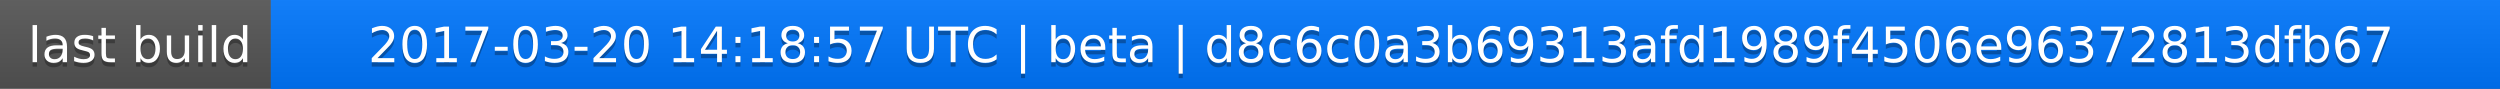
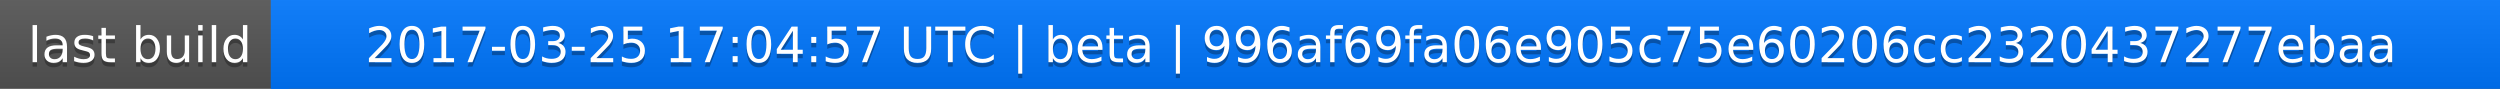
<svg xmlns="http://www.w3.org/2000/svg" width="563" height="20">
  <linearGradient id="a" x2="0" y2="100%">
    <stop offset="0" stop-color="#bbb" stop-opacity=".1" />
    <stop offset="1" stop-opacity=".1" />
  </linearGradient>
  <rect rx="0" width="563" height="20" fill="#555" />
  <rect rx="0" x="61" width="502" height="20" fill="#07f" />
  <path fill="#07f" d="M61 0h4v20h-4z" />
  <rect rx="0" width="563" height="20" fill="url(#a)" />
  <g fill="#fff" text-anchor="middle" font-family="DejaVu Sans,Verdana,Geneva,sans-serif" font-size="11">
    <text x="31.5" y="15" fill="#010101" fill-opacity=".3">last build</text>
    <text x="31.5" y="14">last build</text>
-     <text x="311" y="15" fill="#010101" fill-opacity=".3">2017-03-20 14:18:57 UTC | beta | d8c6c0a3b69313afd1989f4506e96372813dfb67</text>
-     <text x="311" y="14">2017-03-20 14:18:57 UTC | beta | d8c6c0a3b69313afd1989f4506e96372813dfb67</text>
+     <text x="311" y="15" fill="#010101" fill-opacity=".3">2017-03-25 17:04:57 UTC | beta | 996af69fa06e905c75e60206cc2320437277ebaa</text>
+     <text x="311" y="14">2017-03-25 17:04:57 UTC | beta | 996af69fa06e905c75e60206cc2320437277ebaa</text>
  </g>
</svg>
